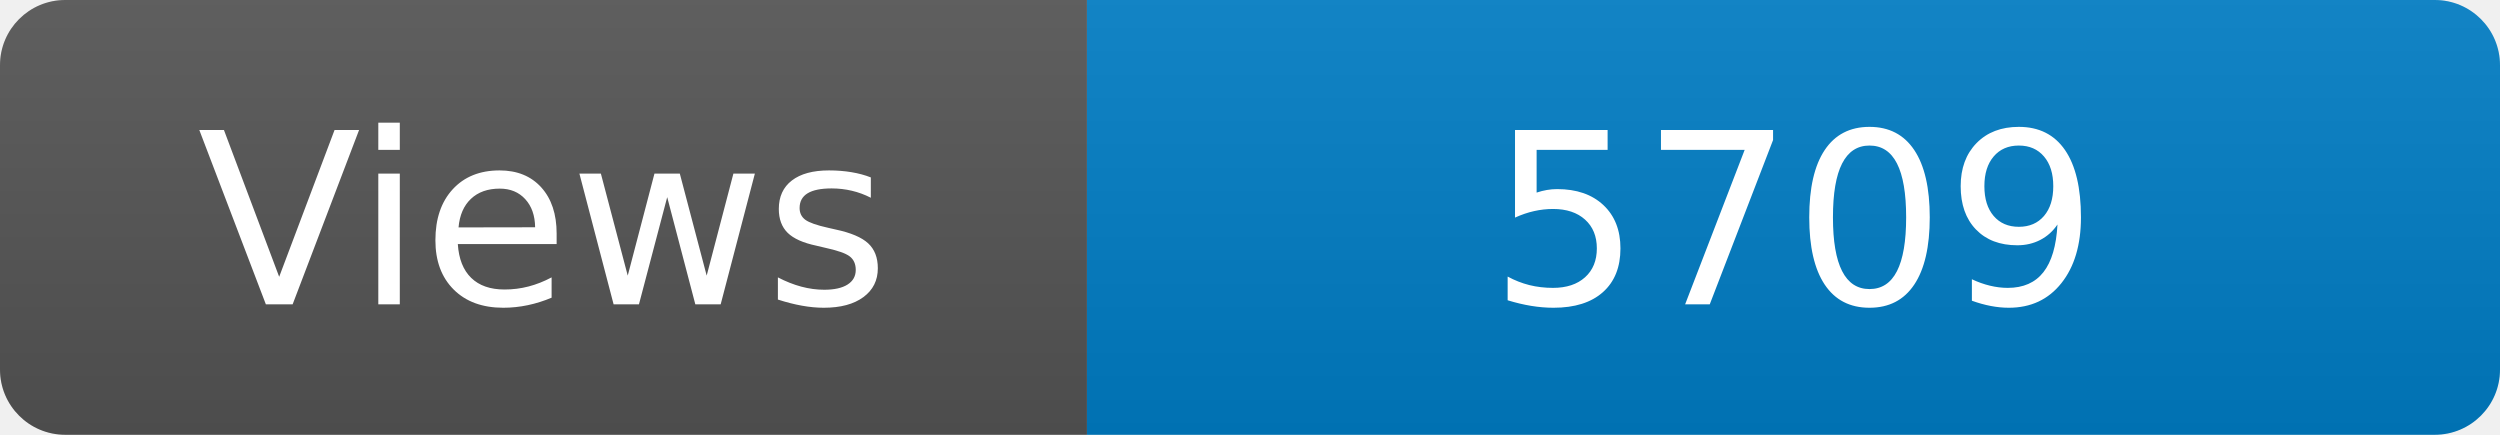
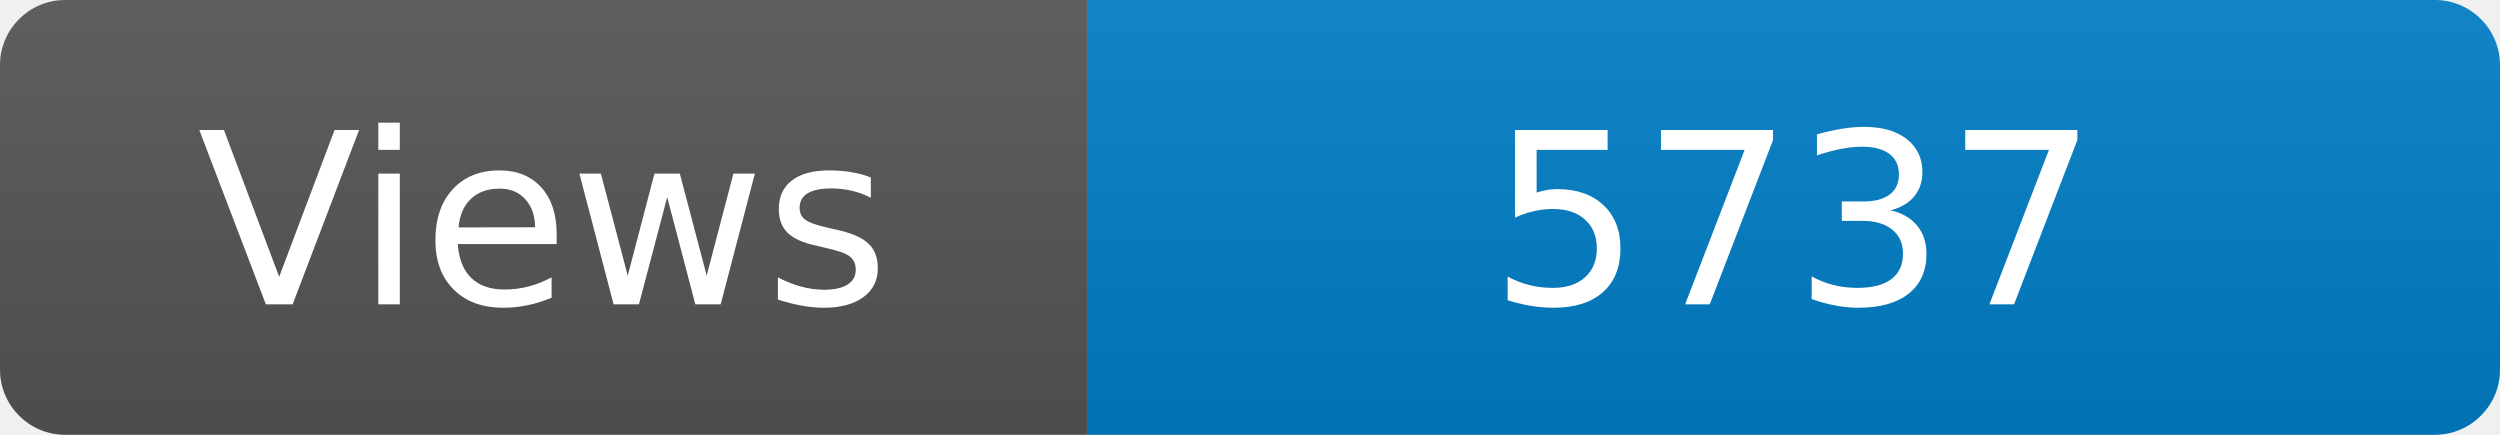
<svg xmlns="http://www.w3.org/2000/svg" width="115" height="20" role="img" aria-label="Maintained?: yes">
  <linearGradient id="s" x2="0" y2="100%">
    <stop offset="0" stop-color="#bbb" stop-opacity=".1" />
    <stop offset="1" stop-opacity=".1" />
  </linearGradient>
  <clipPath id="r">
    <rect width="115" height="20" rx="3" fill="#fff" />
  </clipPath>
  <g clip-path="url(#r)">
    <rect width="50" height="20" fill="#555" />
    <rect x="50" width="160" height="20" fill="#007ec6" />
    <rect width="115" height="20" fill="url(#s)" />
  </g>
  <g fill="#fff" text-anchor="middle" font-family="Verdana,Geneva,DejaVu Sans,sans-serif" font-size="110">
    <text x="250" y="140" transform="scale(.1)" fill="#fff">Views</text>
-     <text x="825" y="140" transform="scale(.1)" fill="#fff">5709</text>
+     <text x="825" y="140" transform="scale(.1)" fill="#fff">5737</text>
  </g>
</svg>
